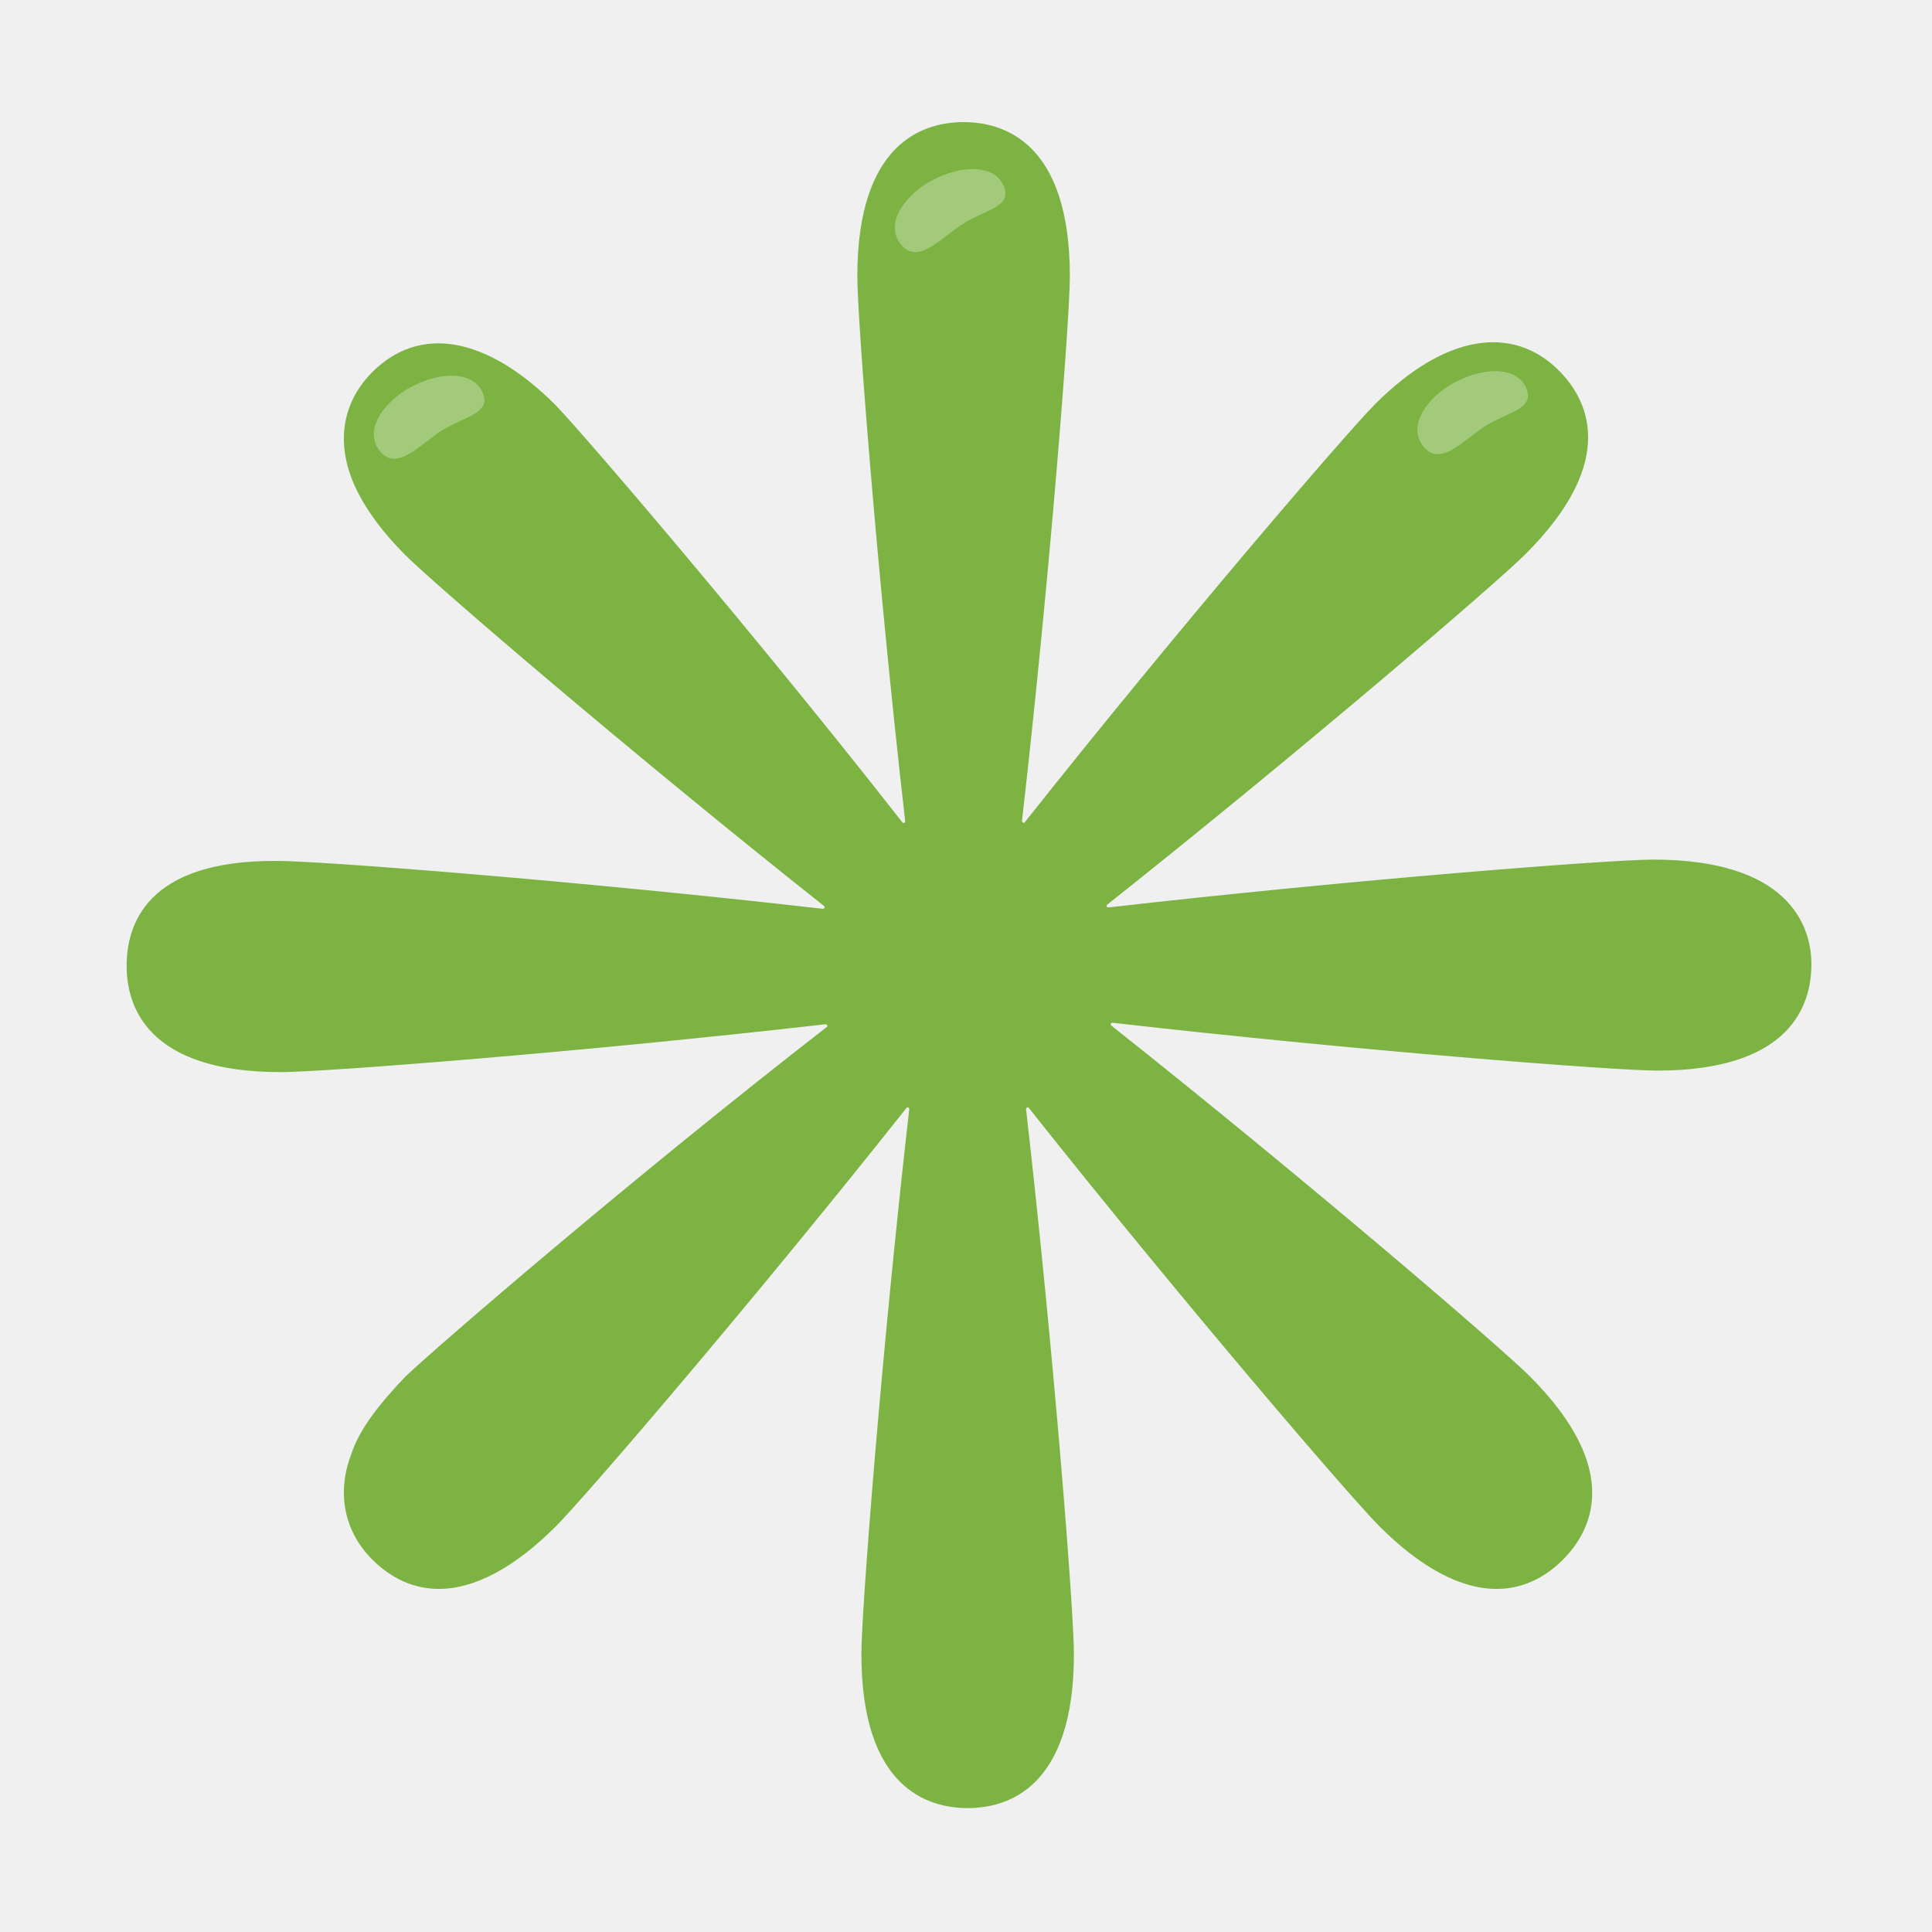
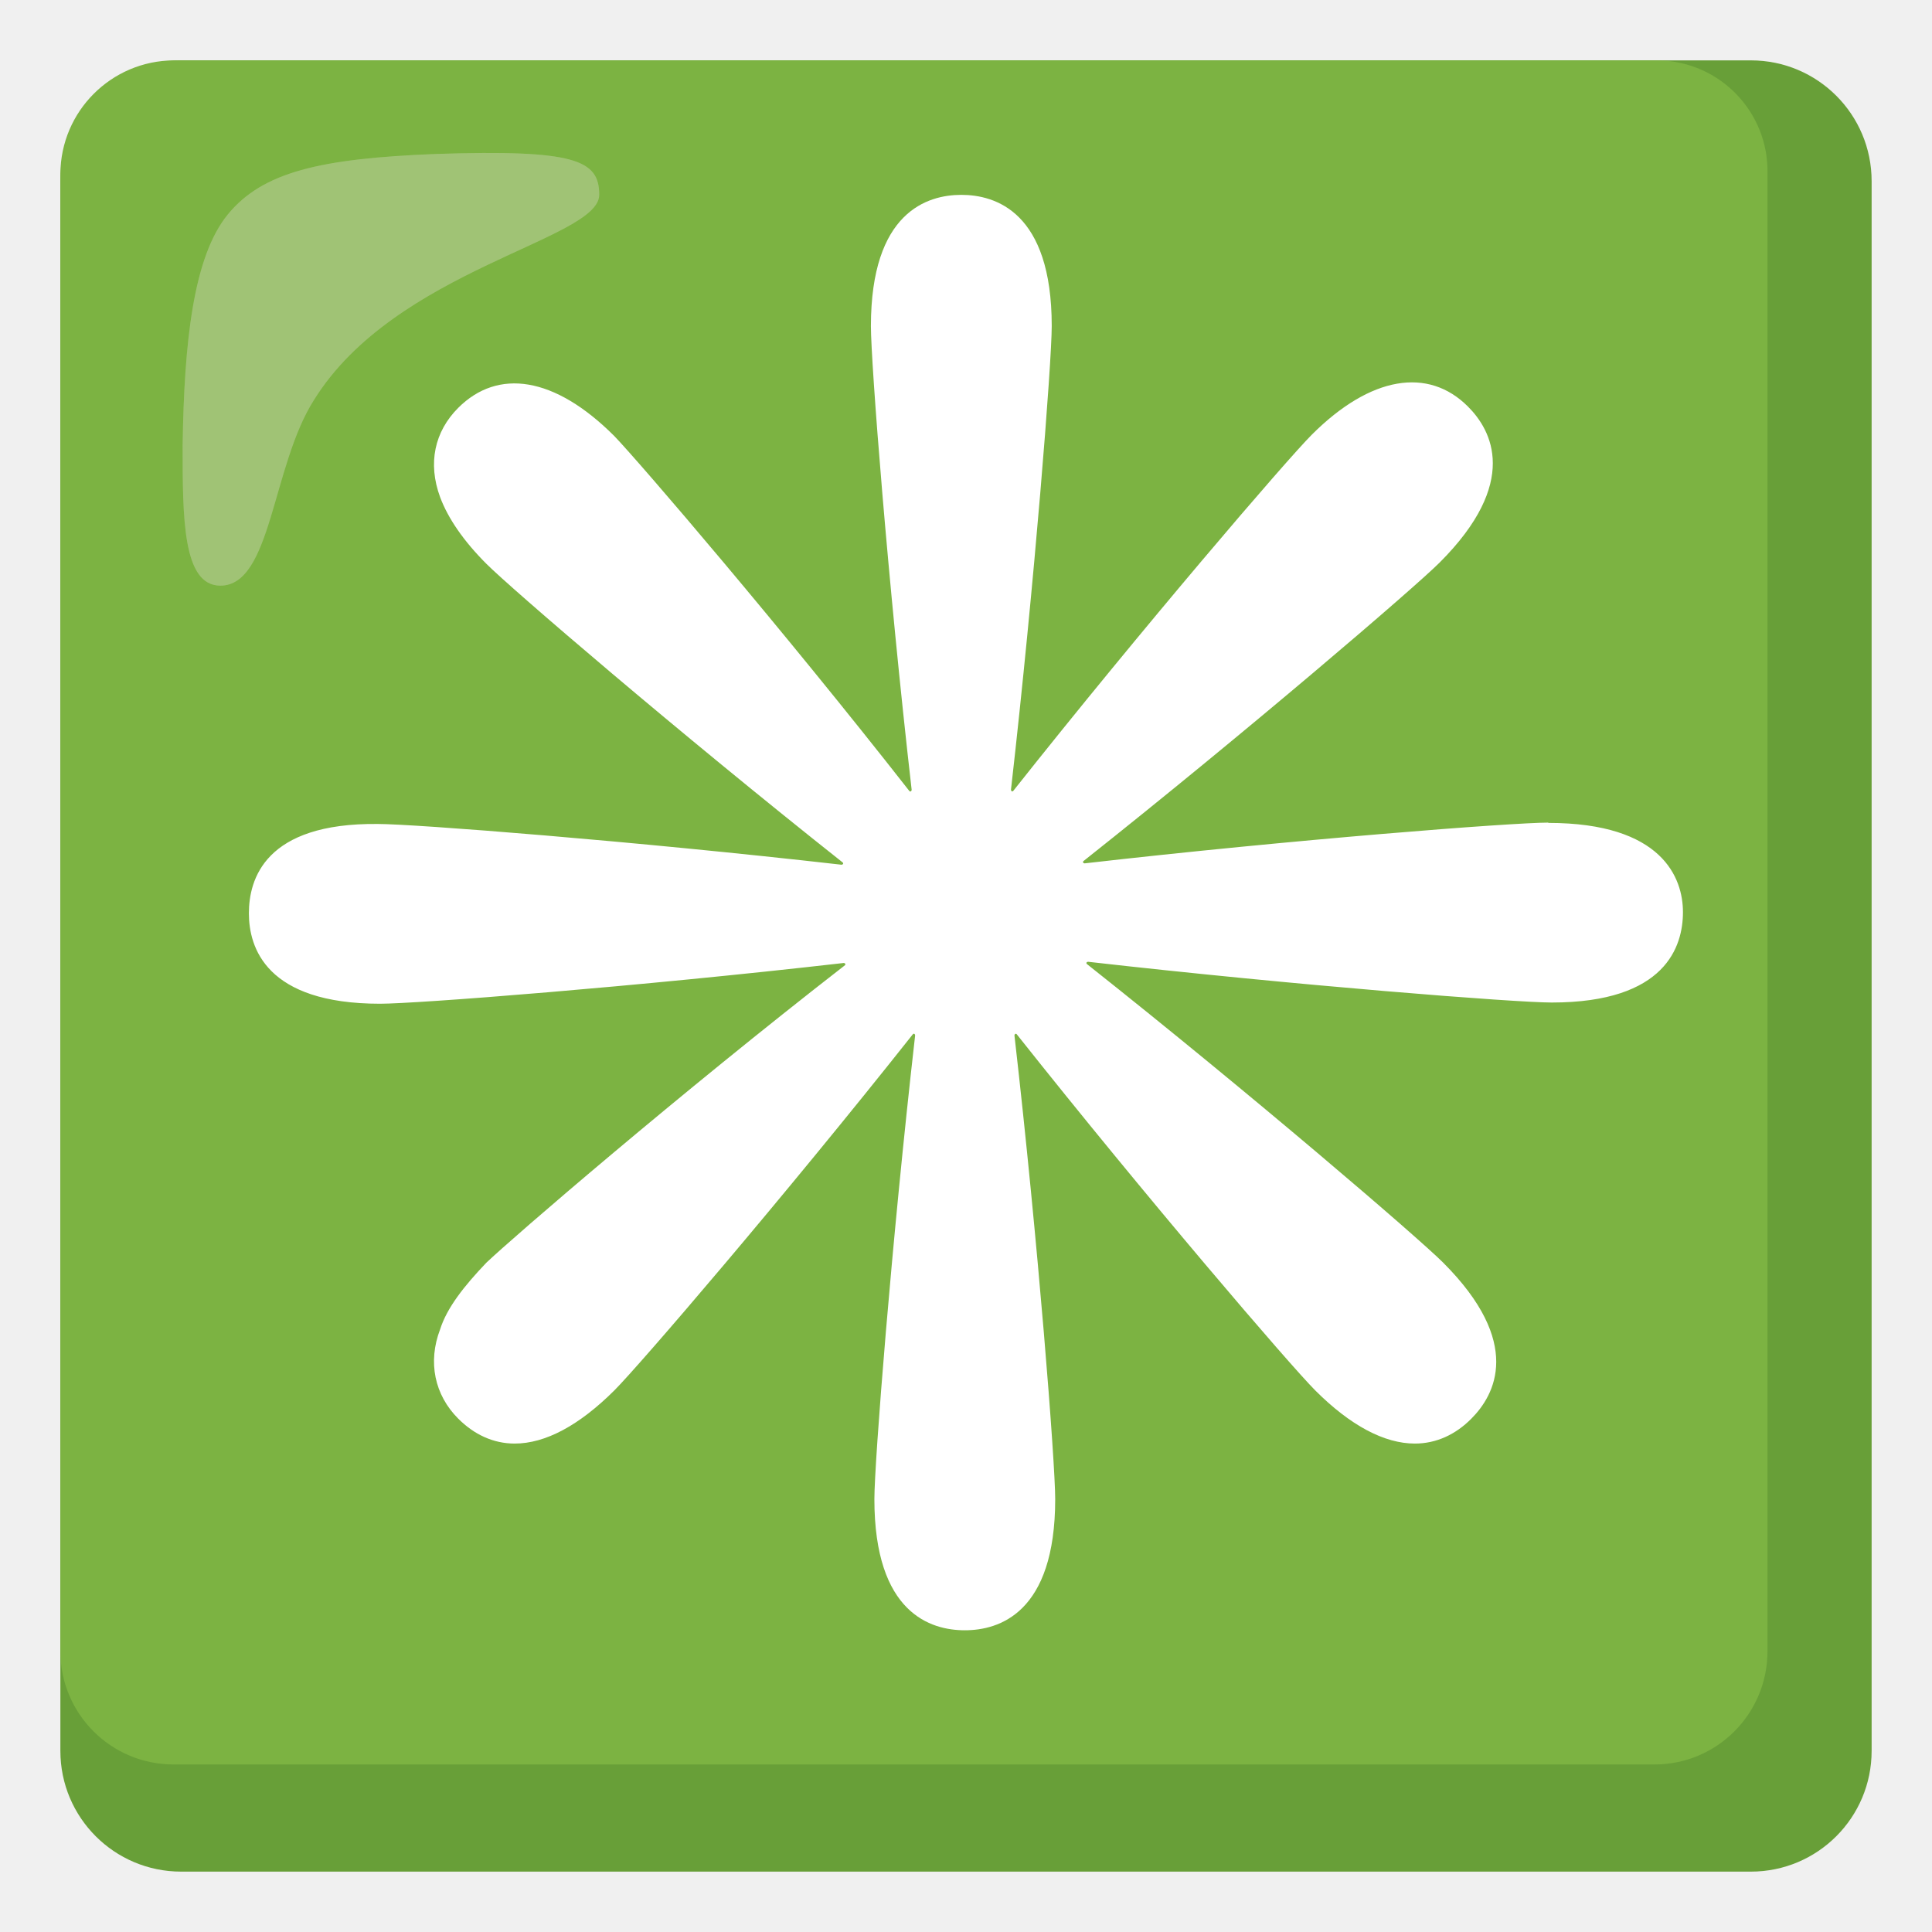
- <svg xmlns="http://www.w3.org/2000/svg" enable-background="new 0 0 128 128" viewBox="0 0 128 128">
-   <path d="m109.53 56.95c-2.82 0-19.89 1.32-36.09 3.17-.09 0-.18-.09-.09-.18 12.76-10.12 25.79-21.3 27.73-23.24 6.25-6.25 4.05-10.3 2.2-12.15-3.08-3.08-7.57-2.38-12.15 2.2-1.94 1.94-13.12 14.96-23.24 27.73-.09.09-.18 0-.18-.09 1.85-16.2 3.17-33.27 3.17-36.09 0-8.89-4.4-10.21-7.04-10.21s-7.04 1.33-7.04 10.22c0 2.82 1.32 19.89 3.17 36.09 0 .09-.09.18-.18.09-9.86-12.59-21.03-25.62-22.97-27.64-4.67-4.67-9.07-5.28-12.15-2.2-1.85 1.85-2.38 4.31-1.41 6.95.62 1.67 1.85 3.43 3.61 5.19 1.94 1.94 14.96 13.12 27.73 23.24.09.09 0 .18-.09.18-16.2-1.85-33.27-3.17-36.09-3.17-8.8-.09-10.03 4.31-10.03 6.95s1.32 7.04 10.21 7.04c2.82 0 19.89-1.32 36.09-3.17.09 0 .18.09.09.18-12.94 10.04-25.88 21.22-27.91 23.15-1.76 1.85-3.08 3.52-3.61 5.19-.97 2.55-.44 5.11 1.41 6.95 1.23 1.23 2.73 1.94 4.4 1.94 2.38 0 5.02-1.41 7.75-4.14 1.94-1.94 13.12-14.96 23.24-27.73.09-.09.18 0 .18.09-1.85 16.2-3.17 33.27-3.17 36.09 0 8.89 4.4 10.21 7.04 10.21s7.04-1.32 7.04-10.21c0-2.82-1.32-19.89-3.17-36.09 0-.09.09-.18.18-.09 10.12 12.76 21.3 25.79 23.24 27.73 2.73 2.73 5.37 4.14 7.75 4.14 1.67 0 3.17-.7 4.4-1.94 1.85-1.85 4.05-5.9-2.2-12.15-1.94-1.94-14.96-13.12-27.73-23.24-.09-.09 0-.18.09-.18 16.2 1.85 33.27 3.17 36.09 3.17 8.89 0 10.21-4.4 10.21-7.04s-1.59-6.94-10.48-6.94z" fill="#7cb342" />
-   <g fill="#fff">
-     <path d="m66.51 12.35c-.59-1.44-2.73-1.48-4.78-.39-1.65.88-3.17 2.76-2.07 4.2 1.14 1.49 2.73-.47 4.2-1.37s3.2-1.11 2.65-2.44z" opacity=".3" />
-     <path d="m31.99 26.04c-.59-1.44-2.73-1.48-4.78-.39-1.65.88-3.17 2.76-2.07 4.2 1.14 1.49 2.73-.47 4.2-1.37 1.48-.89 3.2-1.11 2.65-2.44z" opacity=".3" />
-     <path d="m101.13 25.74c-.59-1.44-2.73-1.48-4.78-.39-1.65.88-3.17 2.76-2.07 4.2 1.14 1.49 2.73-.47 4.2-1.37 1.49-.89 3.2-1.11 2.65-2.44z" opacity=".3" />
-   </g>
+ <svg xmlns="http://www.w3.org/2000/svg" viewBox="0 0 128 128">
+   <path d="m116 4h-104c-4.42 0-8 3.58-8 8v104c0 4.42 3.58 8 8 8h104c4.42 0 8-3.58 8-8v-104c0-4.42-3.58-8-8-8z" fill="#689f38" />
+   <path d="m109.7 4h-98.2c-4.13.03-7.47 3.37-7.5 7.5v97.9c0 4.14 3.34 7.49 7.48 7.5h98.12c4.14.01 7.49-3.34 7.5-7.48v-97.92c.09-4.05-3.13-7.41-7.18-7.5z" fill="#7cb342" />
+   <path d="m39.7 12.9c0-2.3-1.6-3-10.8-2.7-7.7.3-11.5 1.2-13.8 4s-2.9 8.5-3 15.3c0 4.8 0 9.3 2.5 9.3 3.4 0 3.4-7.9 6.2-12.3 5.4-8.7 18.9-10.6 18.9-13.6z" fill="#abc884" opacity=".35" />
+   <path d="m39.7 12.9c0-2.3-1.6-3-10.8-2.7-7.7.3-11.5 1.2-13.8 4s-2.9 8.5-3 15.3c0 4.8 0 9.3 2.5 9.3 3.4 0 3.4-7.9 6.2-12.3 5.4-8.7 18.9-10.6 18.9-13.6z" fill="#abc884" opacity=".65" />
+   <path d="m102.58 54.5c-2.4 0-16.93 1.12-30.72 2.7-.08 0-.15-.08-.08-.15 10.86-8.61 21.95-18.13 23.6-19.78 5.32-5.32 3.45-8.77 1.87-10.34-2.62-2.62-6.44-2.03-10.34 1.87-1.65 1.65-11.17 12.73-19.78 23.6-.08.08-.15 0-.15-.08 1.57-13.79 2.7-28.32 2.7-30.72 0-7.57-3.74-8.69-5.99-8.69s-5.99 1.13-5.99 8.7c0 2.4 1.12 16.93 2.7 30.72 0 .08-.08.15-.15.08-8.39-10.72-17.9-21.81-19.55-23.52-3.97-3.97-7.72-4.49-10.34-1.87-1.57 1.57-2.03 3.67-1.2 5.92.53 1.42 1.57 2.92 3.07 4.42 1.65 1.65 12.73 11.17 23.6 19.78.08.08 0 .15-.08.15-13.79-1.57-28.32-2.7-30.72-2.7-7.49-.08-8.54 3.67-8.54 5.92s1.12 5.99 8.69 5.99c2.4 0 16.93-1.12 30.72-2.7.08 0 .15.08.08.15-11.01 8.55-22.03 18.06-23.75 19.7-1.5 1.57-2.62 3-3.07 4.42-.83 2.17-.37 4.35 1.2 5.92 1.05 1.05 2.32 1.65 3.74 1.65 2.03 0 4.27-1.2 6.6-3.52 1.65-1.65 11.17-12.73 19.78-23.6.08-.08.15 0 .15.08-1.57 13.79-2.7 28.32-2.7 30.72 0 7.57 3.74 8.69 5.99 8.69s5.99-1.12 5.99-8.69c0-2.4-1.12-16.93-2.7-30.72 0-.08.08-.15.15-.08 8.61 10.86 18.13 21.95 19.78 23.6 2.32 2.32 4.57 3.52 6.6 3.52 1.42 0 2.7-.6 3.74-1.65 1.57-1.57 3.45-5.02-1.87-10.34-1.65-1.65-12.73-11.17-23.6-19.78-.08-.08 0-.15.08-.15 13.79 1.57 28.32 2.7 30.72 2.7 7.57 0 8.69-3.74 8.69-5.99s-1.35-5.91-8.92-5.91z" fill="#fff" />
</svg>
